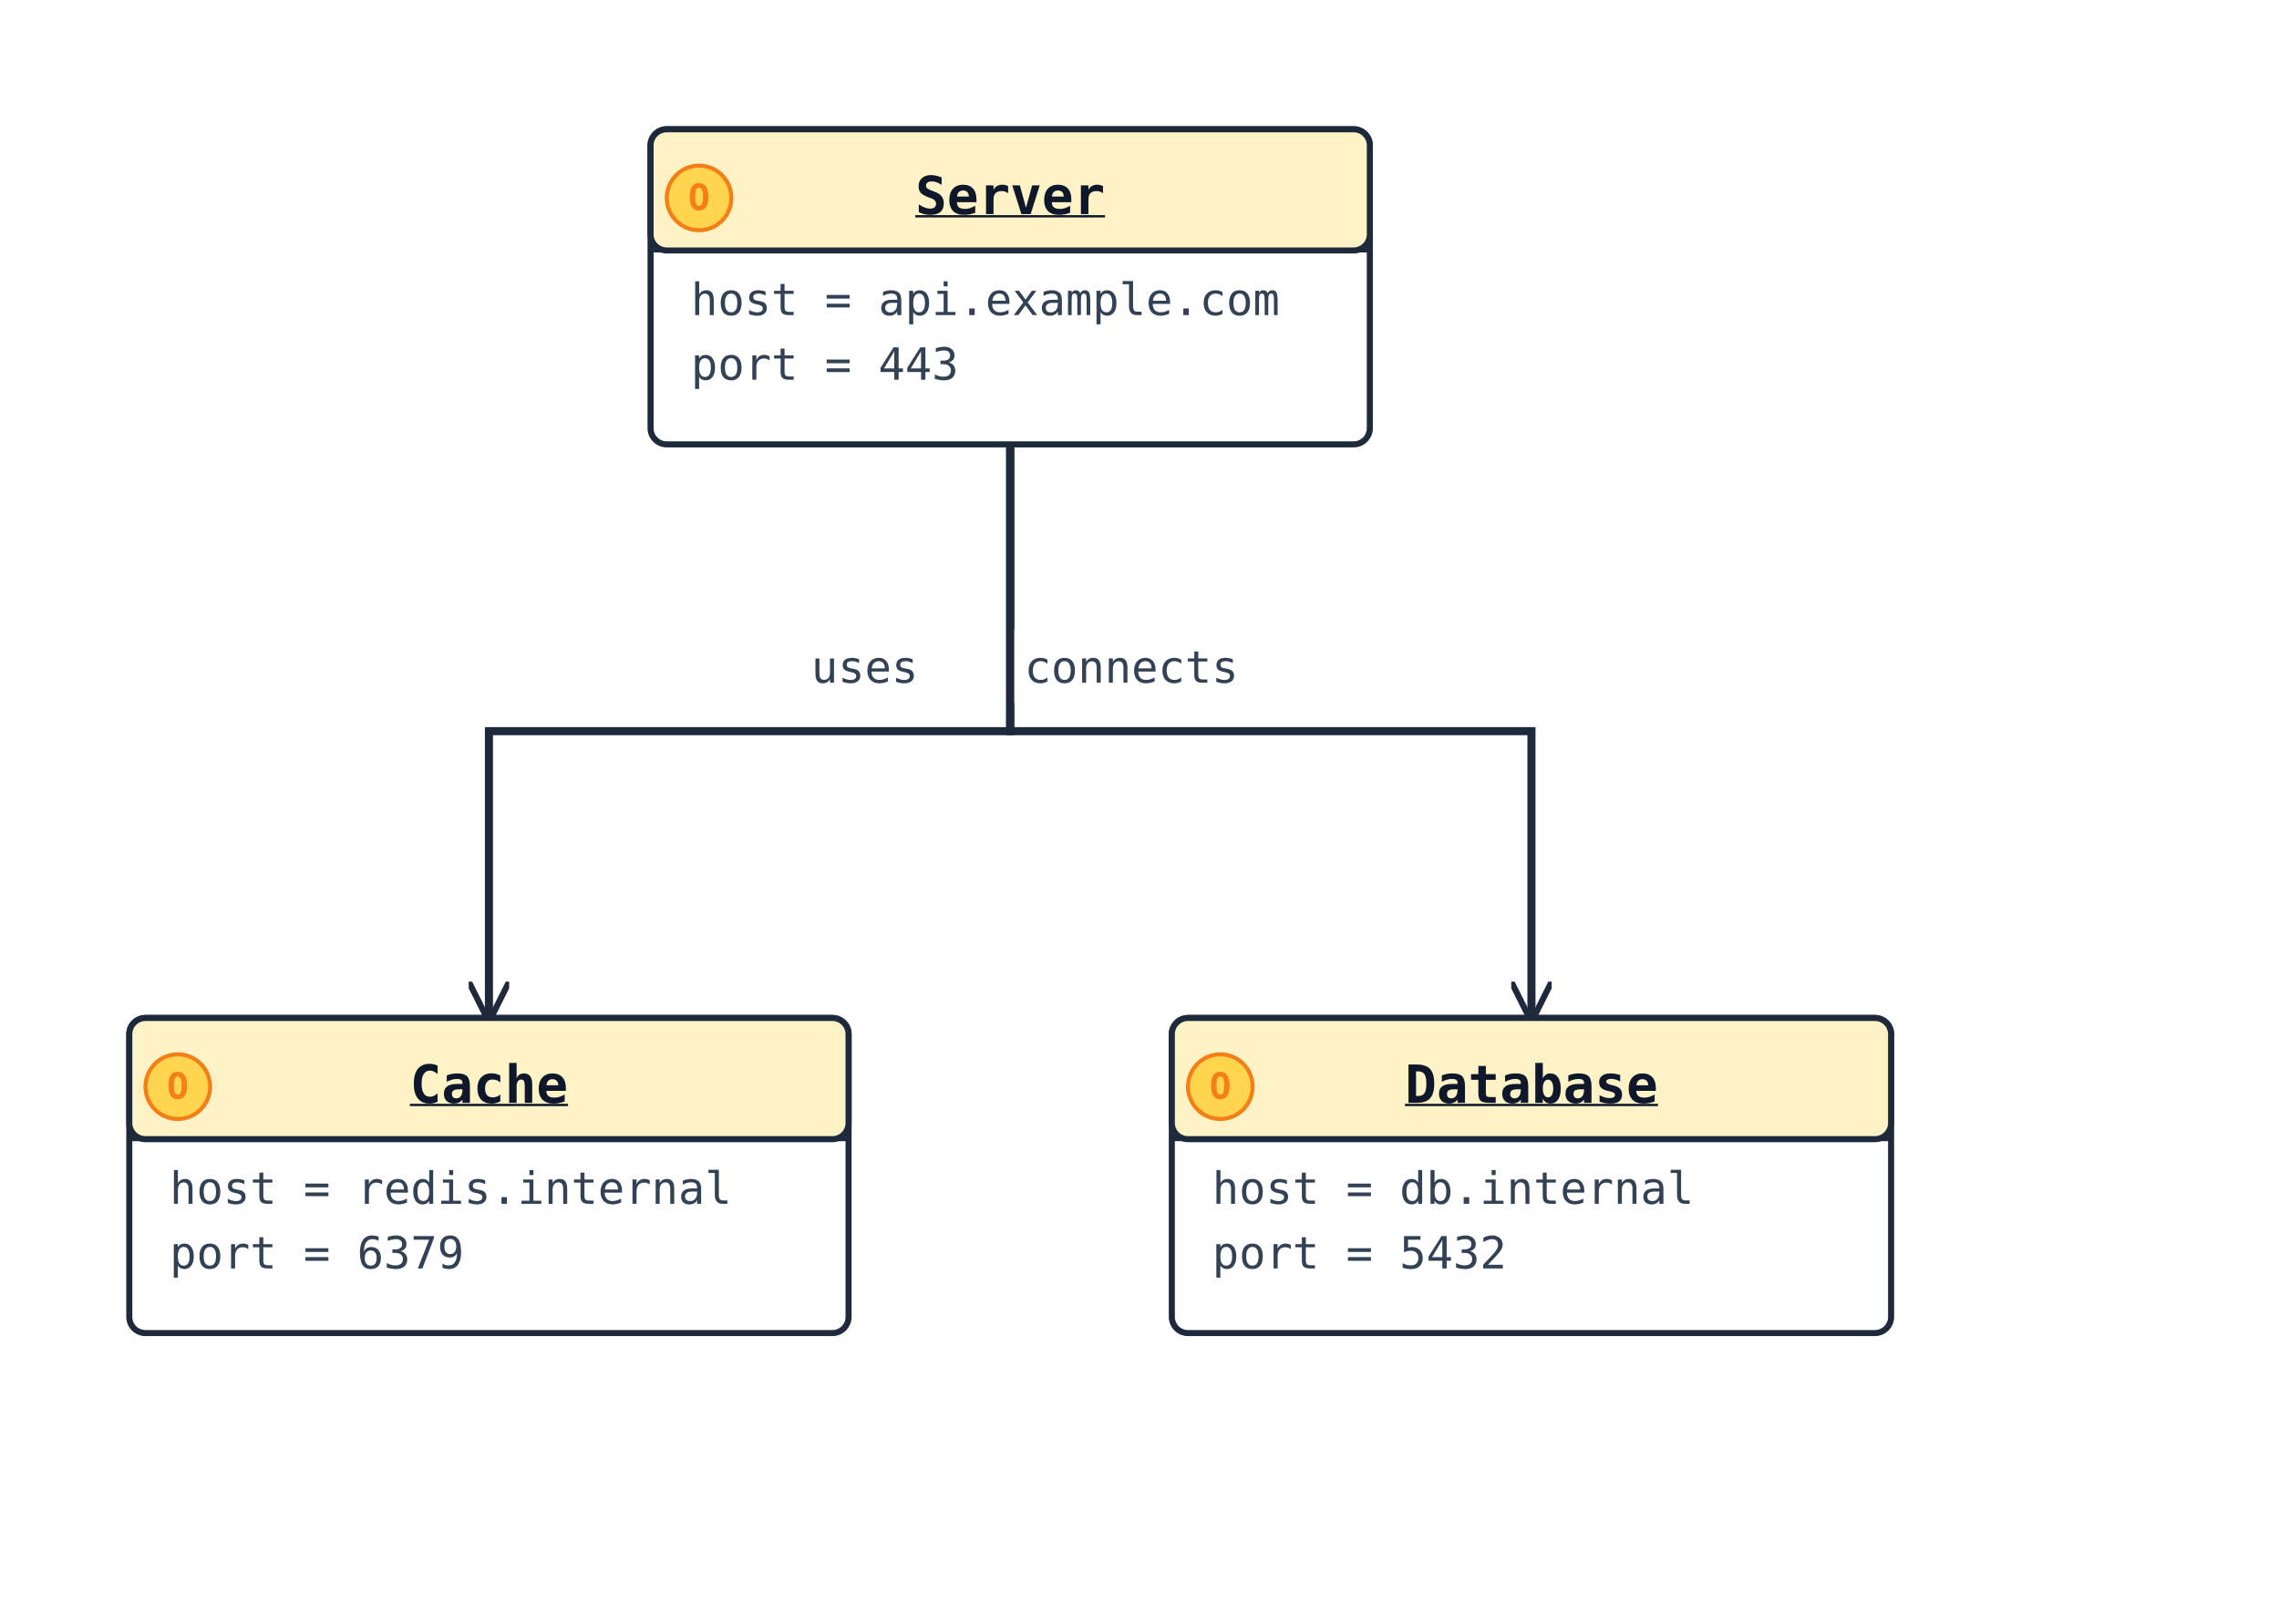
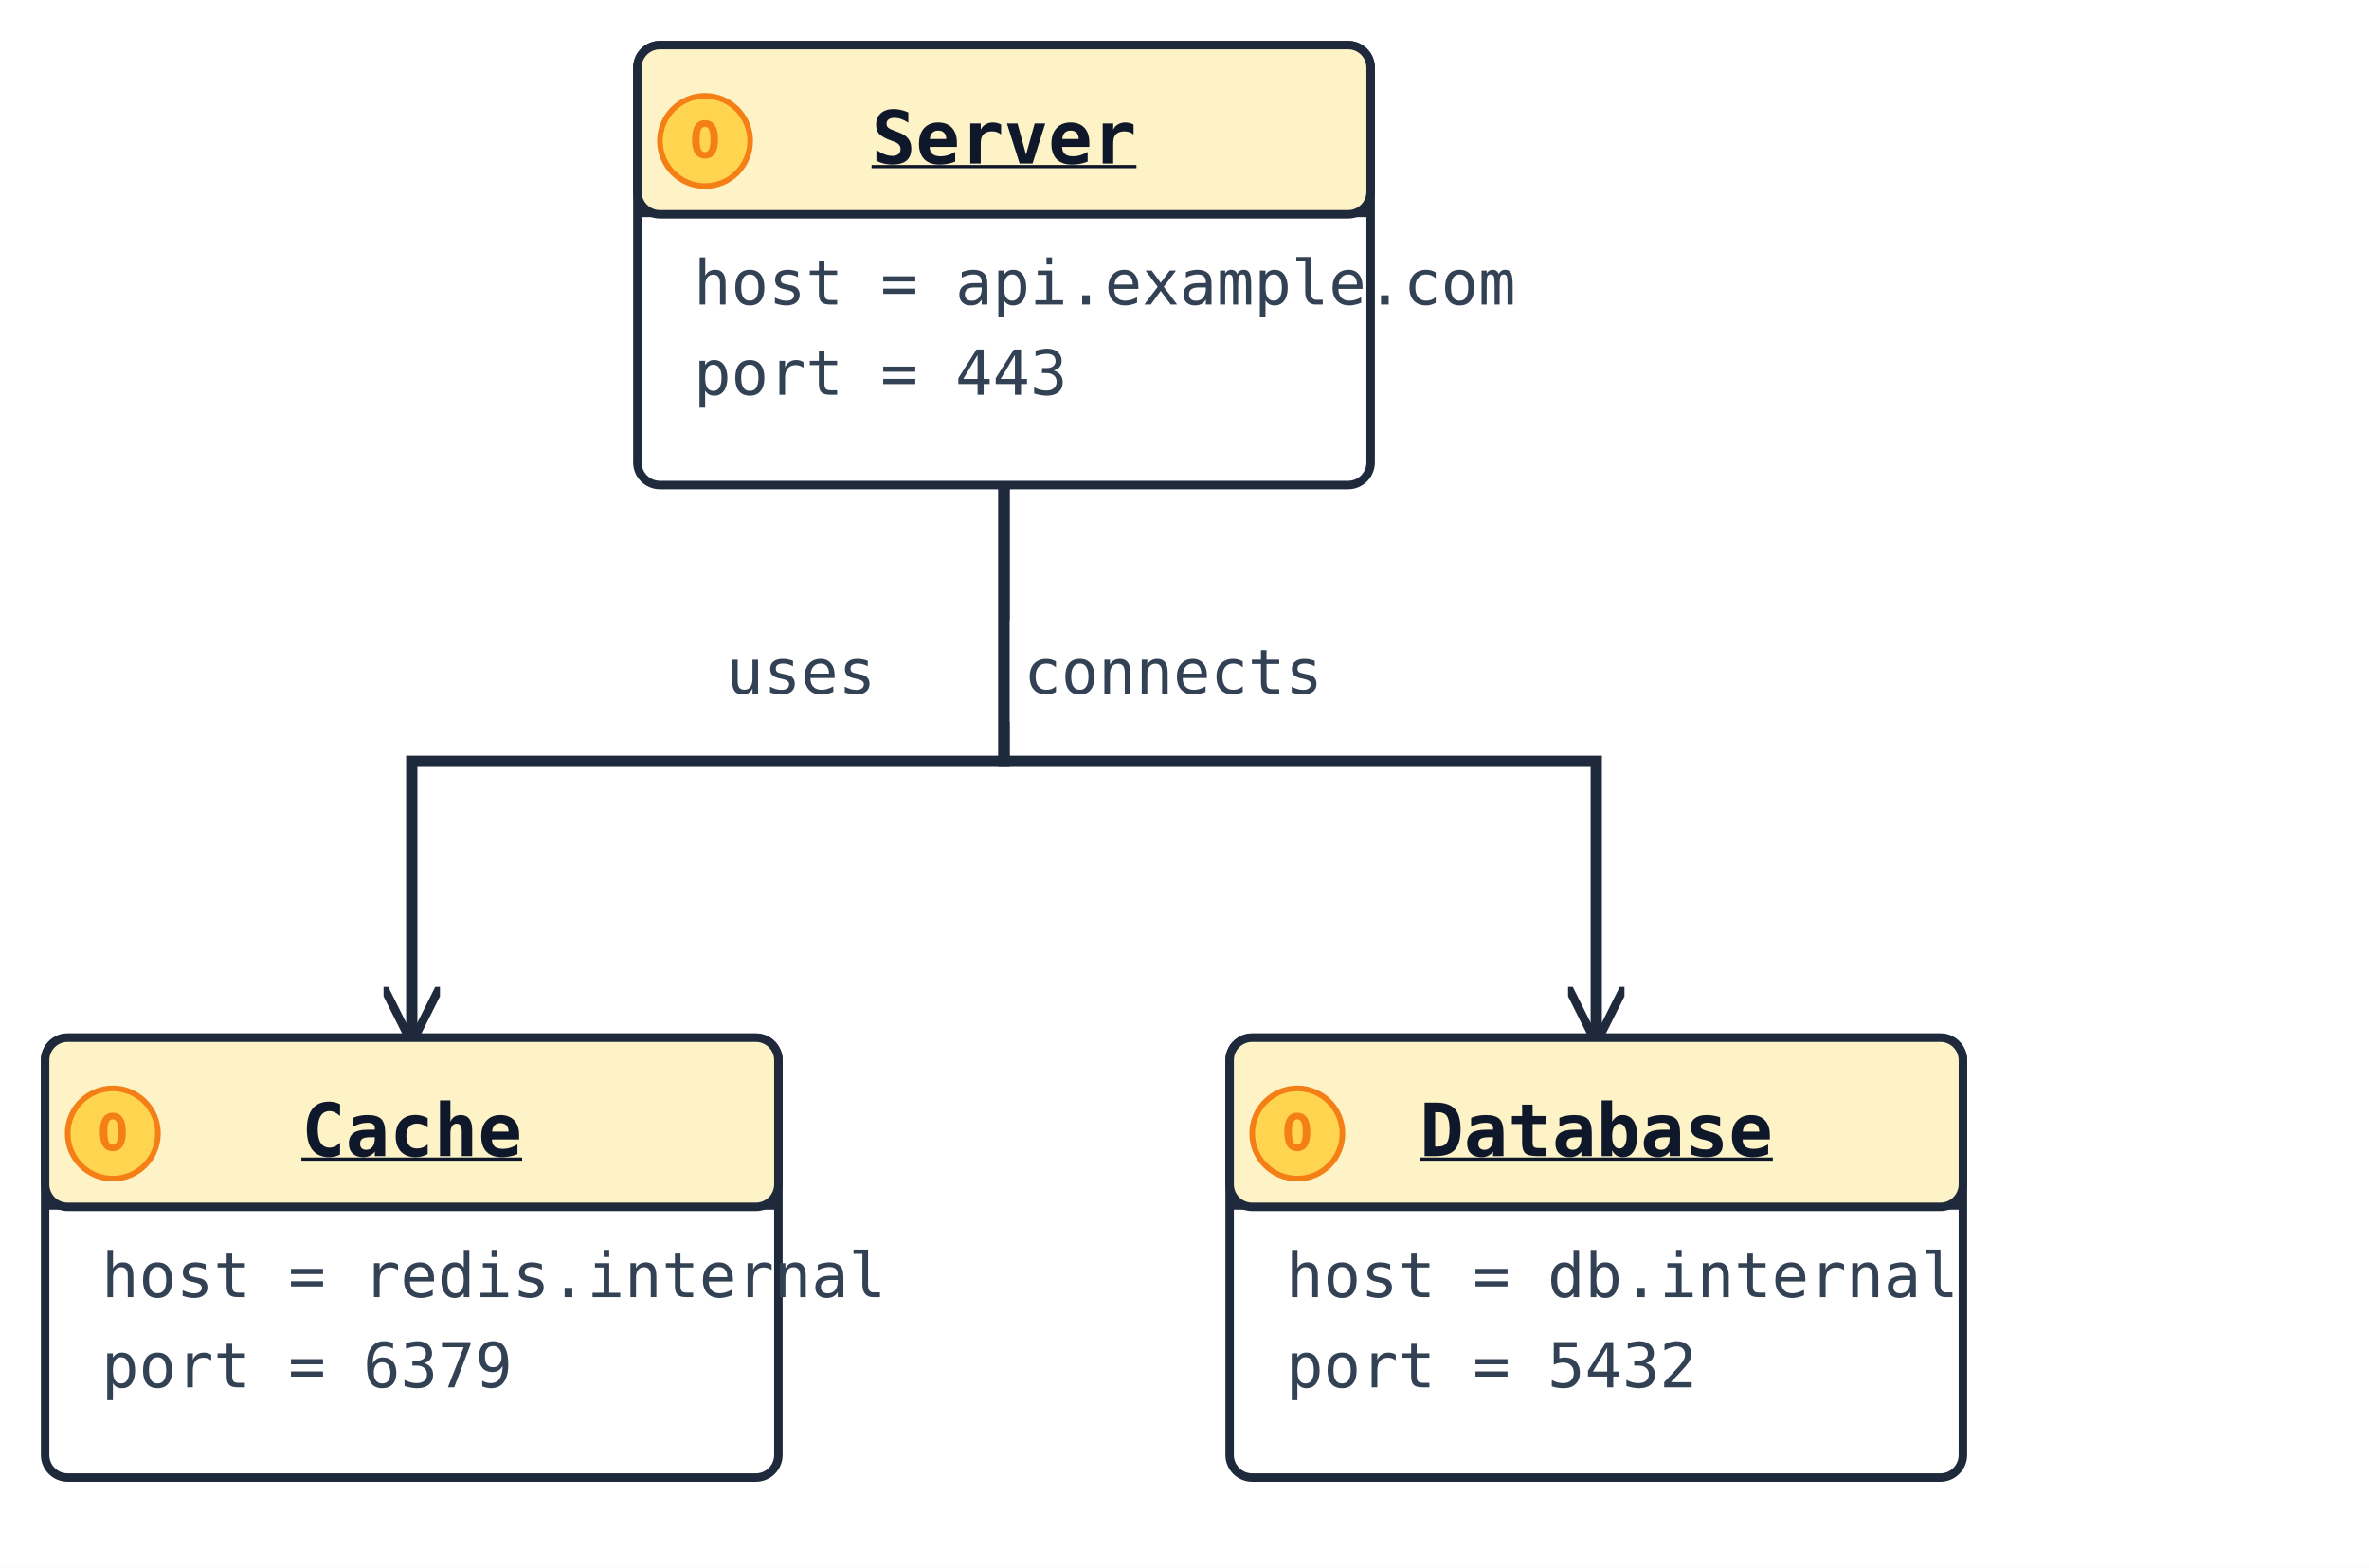
- <svg xmlns="http://www.w3.org/2000/svg" width="564" height="402" viewBox="0 0 564 402" data-orientation="TopToBottom">
+ <svg xmlns="http://www.w3.org/2000/svg" width="420" height="278" viewBox="0 0 420 278" data-orientation="TopToBottom">
  <rect width="100%" height="100%" fill="#ffffff" />
  <defs>
    <marker id="arrow-open" viewBox="0 0 10 10" refX="9" refY="5" markerWidth="10" markerHeight="10" markerUnits="userSpaceOnUse" orient="auto-start-reverse">
      <path d="M0,0 L10,5 L0,10" fill="none" stroke="#1e293b" stroke-width="1.5" />
    </marker>
    <marker id="arrow-triangle" viewBox="0 0 16 16" refX="15" refY="8" markerWidth="16" markerHeight="16" markerUnits="userSpaceOnUse" orient="auto-start-reverse">
      <polygon points="0,1 14,8 0,15" fill="#ffffff" stroke="#1e293b" stroke-width="1.5" fill-rule="nonzero" />
    </marker>
    <marker id="arrow-diamond-filled" viewBox="0 0 14 10" refX="13" refY="5" markerWidth="14" markerHeight="10" markerUnits="userSpaceOnUse" orient="auto-start-reverse">
      <path d="M0,5 L7,0 L14,5 L7,10 z" fill="#1e293b" stroke="#1e293b" stroke-width="1" />
    </marker>
    <marker id="arrow-diamond-open" viewBox="0 0 14 10" refX="13" refY="5" markerWidth="14" markerHeight="10" markerUnits="userSpaceOnUse" orient="auto-start-reverse">
      <path d="M0,5 L7,0 L14,5 L7,10 z" fill="#ffffff" stroke="#1e293b" stroke-width="1" />
    </marker>
  </defs>
  <defs>
    <marker id="arrow-triangle-filled" viewBox="0 0 12 12" refX="11" refY="6" markerWidth="12" markerHeight="12" markerUnits="userSpaceOnUse" orient="auto-start-reverse">
      <polygon points="0,0 12,6 0,12" fill="#1e293b" stroke="#1e293b" stroke-width="1.5" />
    </marker>
    <marker id="arrow-box-filled" viewBox="0 0 12 12" refX="11" refY="6" markerWidth="12" markerHeight="12" markerUnits="userSpaceOnUse" orient="auto-start-reverse">
      <rect x="2" y="2" width="8" height="8" fill="#1e293b" stroke="#1e293b" stroke-width="1.5" />
    </marker>
    <marker id="arrow-plus" viewBox="0 0 12 12" refX="11" refY="6" markerWidth="12" markerHeight="12" markerUnits="userSpaceOnUse" orient="auto-start-reverse">
      <path d="M6,1 L6,11 M1,6 L11,6" fill="none" stroke="#1e293b" stroke-width="1.8" stroke-linecap="round" />
    </marker>
    <marker id="arrow-cross" viewBox="0 0 12 12" refX="11" refY="6" markerWidth="12" markerHeight="12" markerUnits="userSpaceOnUse" orient="auto-start-reverse">
      <path d="M2,2 L10,10 M10,2 L2,10" fill="none" stroke="#1e293b" stroke-width="1.8" stroke-linecap="round" />
    </marker>
    <marker id="arrow-bracket-open" viewBox="0 0 12 14" refX="11" refY="7" markerWidth="12" markerHeight="14" markerUnits="userSpaceOnUse" orient="auto-start-reverse">
      <path d="M10,1 L4,1 L4,13 L10,13" fill="none" stroke="#1e293b" stroke-width="1.8" stroke-linecap="round" stroke-linejoin="round" />
    </marker>
    <marker id="arrow-circle-open" viewBox="0 0 12 12" refX="11" refY="6" markerWidth="12" markerHeight="12" markerUnits="userSpaceOnUse" orient="auto-start-reverse">
      <circle cx="6" cy="6" r="4" fill="#ffffff" stroke="#1e293b" stroke-width="1.5" />
    </marker>
    <marker id="arrow-circle-filled" viewBox="0 0 12 12" refX="11" refY="6" markerWidth="12" markerHeight="12" markerUnits="userSpaceOnUse" orient="auto-start-reverse">
      <circle cx="6" cy="6" r="4" fill="#1e293b" stroke="#1e293b" stroke-width="1.5" />
    </marker>
    <marker id="arrow-double-open" viewBox="0 0 16 12" refX="15" refY="6" markerWidth="16" markerHeight="12" markerUnits="userSpaceOnUse" orient="auto-start-reverse">
      <path d="M0,1 L8,6 L0,11 M7,1 L15,6 L7,11" fill="none" stroke="#1e293b" stroke-width="1.5" stroke-linejoin="round" />
    </marker>
  </defs>
-   <polyline class="uml-relation" data-uml-from="Server" data-uml-to="Database" data-uml-arrow="--&gt;" points="250,110 250,181 379,181 379,252" fill="none" stroke="#1e293b" stroke-width="2" marker-end="url(#arrow-open)" />
-   <rect class="uml-edge-label-bg" data-uml-label-role="edge-background" x="250" y="156" width="60" height="18" fill="white" opacity="0.85" />
-   <rect class="uml-edge-label-bg" data-uml-label-role="edge-background" x="250" y="156" width="60" height="18" fill="white" opacity="0.85" />
-   <text class="uml-edge-label" data-uml-label-role="edge" x="280" y="169" text-anchor="middle" font-family="monospace" font-size="11" fill="#334155">connects</text>
-   <polyline class="uml-relation" data-uml-from="Server" data-uml-to="Cache" data-uml-arrow="--&gt;" points="250,110 250,181 121,181 121,252" fill="none" stroke="#1e293b" stroke-width="2" marker-end="url(#arrow-open)" />
-   <text class="uml-edge-label" data-uml-label-role="edge" x="214" y="169" text-anchor="middle" font-family="monospace" font-size="11" fill="#334155">uses</text>
-   <rect class="uml-node uml-class" data-uml-id="Server" x="161" y="32" width="178" height="78" rx="4" ry="4" fill="#ffffff" stroke="#1e293b" stroke-width="1.5" />
-   <rect x="161" y="32" width="178" height="30" rx="4" ry="4" fill="#fef3c7" stroke="#1e293b" stroke-width="1.5" />
-   <line x1="161" y1="62" x2="339" y2="62" stroke="#1e293b" stroke-width="1" />
-   <circle class="uml-class-badge" cx="173" cy="49" r="8" fill="#FFD54F" stroke="#F57F17" stroke-width="1" />
-   <text class="uml-class-badge-letter" x="173" y="52" text-anchor="middle" font-family="monospace" font-size="9" font-weight="700" fill="#F57F17">O</text>
-   <text x="250" y="53" text-anchor="middle" font-family="monospace" font-size="13" font-weight="600" fill="#0f172a" text-decoration="underline" text-decoration-thickness="1">Server</text>
-   <text class="uml-member" x="171" y="78" font-family="monospace" font-size="11" fill="#334155">host = api.example.com</text>
-   <text class="uml-member" x="171" y="94" font-family="monospace" font-size="11" fill="#334155">port = 443</text>
-   <rect class="uml-node uml-class" data-uml-id="Database" x="290" y="252" width="178" height="78" rx="4" ry="4" fill="#ffffff" stroke="#1e293b" stroke-width="1.5" />
-   <rect x="290" y="252" width="178" height="30" rx="4" ry="4" fill="#fef3c7" stroke="#1e293b" stroke-width="1.5" />
-   <line x1="290" y1="282" x2="468" y2="282" stroke="#1e293b" stroke-width="1" />
-   <circle class="uml-class-badge" cx="302" cy="269" r="8" fill="#FFD54F" stroke="#F57F17" stroke-width="1" />
-   <text class="uml-class-badge-letter" x="302" y="272" text-anchor="middle" font-family="monospace" font-size="9" font-weight="700" fill="#F57F17">O</text>
-   <text x="379" y="273" text-anchor="middle" font-family="monospace" font-size="13" font-weight="600" fill="#0f172a" text-decoration="underline" text-decoration-thickness="1">Database</text>
-   <text class="uml-member" x="300" y="298" font-family="monospace" font-size="11" fill="#334155">host = db.internal</text>
-   <text class="uml-member" x="300" y="314" font-family="monospace" font-size="11" fill="#334155">port = 5432</text>
-   <rect class="uml-node uml-class" data-uml-id="Cache" x="32" y="252" width="178" height="78" rx="4" ry="4" fill="#ffffff" stroke="#1e293b" stroke-width="1.5" />
-   <rect x="32" y="252" width="178" height="30" rx="4" ry="4" fill="#fef3c7" stroke="#1e293b" stroke-width="1.5" />
-   <line x1="32" y1="282" x2="210" y2="282" stroke="#1e293b" stroke-width="1" />
-   <circle class="uml-class-badge" cx="44" cy="269" r="8" fill="#FFD54F" stroke="#F57F17" stroke-width="1" />
-   <text class="uml-class-badge-letter" x="44" y="272" text-anchor="middle" font-family="monospace" font-size="9" font-weight="700" fill="#F57F17">O</text>
-   <text x="121" y="273" text-anchor="middle" font-family="monospace" font-size="13" font-weight="600" fill="#0f172a" text-decoration="underline" text-decoration-thickness="1">Cache</text>
-   <text class="uml-member" x="42" y="298" font-family="monospace" font-size="11" fill="#334155">host = redis.internal</text>
-   <text class="uml-member" x="42" y="314" font-family="monospace" font-size="11" fill="#334155">port = 6379</text>
+   <polyline class="uml-relation" data-uml-from="Server" data-uml-to="Database" data-uml-arrow="--&gt;" points="178,86 178,135 283,135 283,184" fill="none" stroke="#1e293b" stroke-width="2" marker-end="url(#arrow-open)" />
+   <rect class="uml-edge-label-bg" data-uml-label-role="edge-background" x="178" y="110" width="60" height="18" fill="white" opacity="0.85" />
+   <rect class="uml-edge-label-bg" data-uml-label-role="edge-background" x="178" y="110" width="60" height="18" fill="white" opacity="0.85" />
+   <text class="uml-edge-label" data-uml-label-role="edge" x="208" y="123" text-anchor="middle" font-family="monospace" font-size="11" fill="#334155">connects</text>
+   <polyline class="uml-relation" data-uml-from="Server" data-uml-to="Cache" data-uml-arrow="--&gt;" points="178,86 178,135 73,135 73,184" fill="none" stroke="#1e293b" stroke-width="2" marker-end="url(#arrow-open)" />
+   <text class="uml-edge-label" data-uml-label-role="edge" x="142" y="123" text-anchor="middle" font-family="monospace" font-size="11" fill="#334155">uses</text>
+   <rect class="uml-node uml-class" data-uml-id="Server" x="113" y="8" width="130" height="78" rx="4" ry="4" fill="#ffffff" stroke="#1e293b" stroke-width="1.5" />
+   <rect x="113" y="8" width="130" height="30" rx="4" ry="4" fill="#fef3c7" stroke="#1e293b" stroke-width="1.5" />
+   <line x1="113" y1="38" x2="243" y2="38" stroke="#1e293b" stroke-width="1" />
+   <circle class="uml-class-badge" cx="125" cy="25" r="8" fill="#FFD54F" stroke="#F57F17" stroke-width="1" />
+   <text class="uml-class-badge-letter" x="125" y="28" text-anchor="middle" font-family="monospace" font-size="9" font-weight="700" fill="#F57F17">O</text>
+   <text x="178" y="29" text-anchor="middle" font-family="monospace" font-size="13" font-weight="600" fill="#0f172a" text-decoration="underline" text-decoration-thickness="1">Server</text>
+   <text class="uml-member" x="123" y="54" font-family="monospace" font-size="11" fill="#334155">host = api.example.com</text>
+   <text class="uml-member" x="123" y="70" font-family="monospace" font-size="11" fill="#334155">port = 443</text>
+   <rect class="uml-node uml-class" data-uml-id="Database" x="218" y="184" width="130" height="78" rx="4" ry="4" fill="#ffffff" stroke="#1e293b" stroke-width="1.5" />
+   <rect x="218" y="184" width="130" height="30" rx="4" ry="4" fill="#fef3c7" stroke="#1e293b" stroke-width="1.5" />
+   <line x1="218" y1="214" x2="348" y2="214" stroke="#1e293b" stroke-width="1" />
+   <circle class="uml-class-badge" cx="230" cy="201" r="8" fill="#FFD54F" stroke="#F57F17" stroke-width="1" />
+   <text class="uml-class-badge-letter" x="230" y="204" text-anchor="middle" font-family="monospace" font-size="9" font-weight="700" fill="#F57F17">O</text>
+   <text x="283" y="205" text-anchor="middle" font-family="monospace" font-size="13" font-weight="600" fill="#0f172a" text-decoration="underline" text-decoration-thickness="1">Database</text>
+   <text class="uml-member" x="228" y="230" font-family="monospace" font-size="11" fill="#334155">host = db.internal</text>
+   <text class="uml-member" x="228" y="246" font-family="monospace" font-size="11" fill="#334155">port = 5432</text>
+   <rect class="uml-node uml-class" data-uml-id="Cache" x="8" y="184" width="130" height="78" rx="4" ry="4" fill="#ffffff" stroke="#1e293b" stroke-width="1.5" />
+   <rect x="8" y="184" width="130" height="30" rx="4" ry="4" fill="#fef3c7" stroke="#1e293b" stroke-width="1.5" />
+   <line x1="8" y1="214" x2="138" y2="214" stroke="#1e293b" stroke-width="1" />
+   <circle class="uml-class-badge" cx="20" cy="201" r="8" fill="#FFD54F" stroke="#F57F17" stroke-width="1" />
+   <text class="uml-class-badge-letter" x="20" y="204" text-anchor="middle" font-family="monospace" font-size="9" font-weight="700" fill="#F57F17">O</text>
+   <text x="73" y="205" text-anchor="middle" font-family="monospace" font-size="13" font-weight="600" fill="#0f172a" text-decoration="underline" text-decoration-thickness="1">Cache</text>
+   <text class="uml-member" x="18" y="230" font-family="monospace" font-size="11" fill="#334155">host = redis.internal</text>
+   <text class="uml-member" x="18" y="246" font-family="monospace" font-size="11" fill="#334155">port = 6379</text>
</svg>
